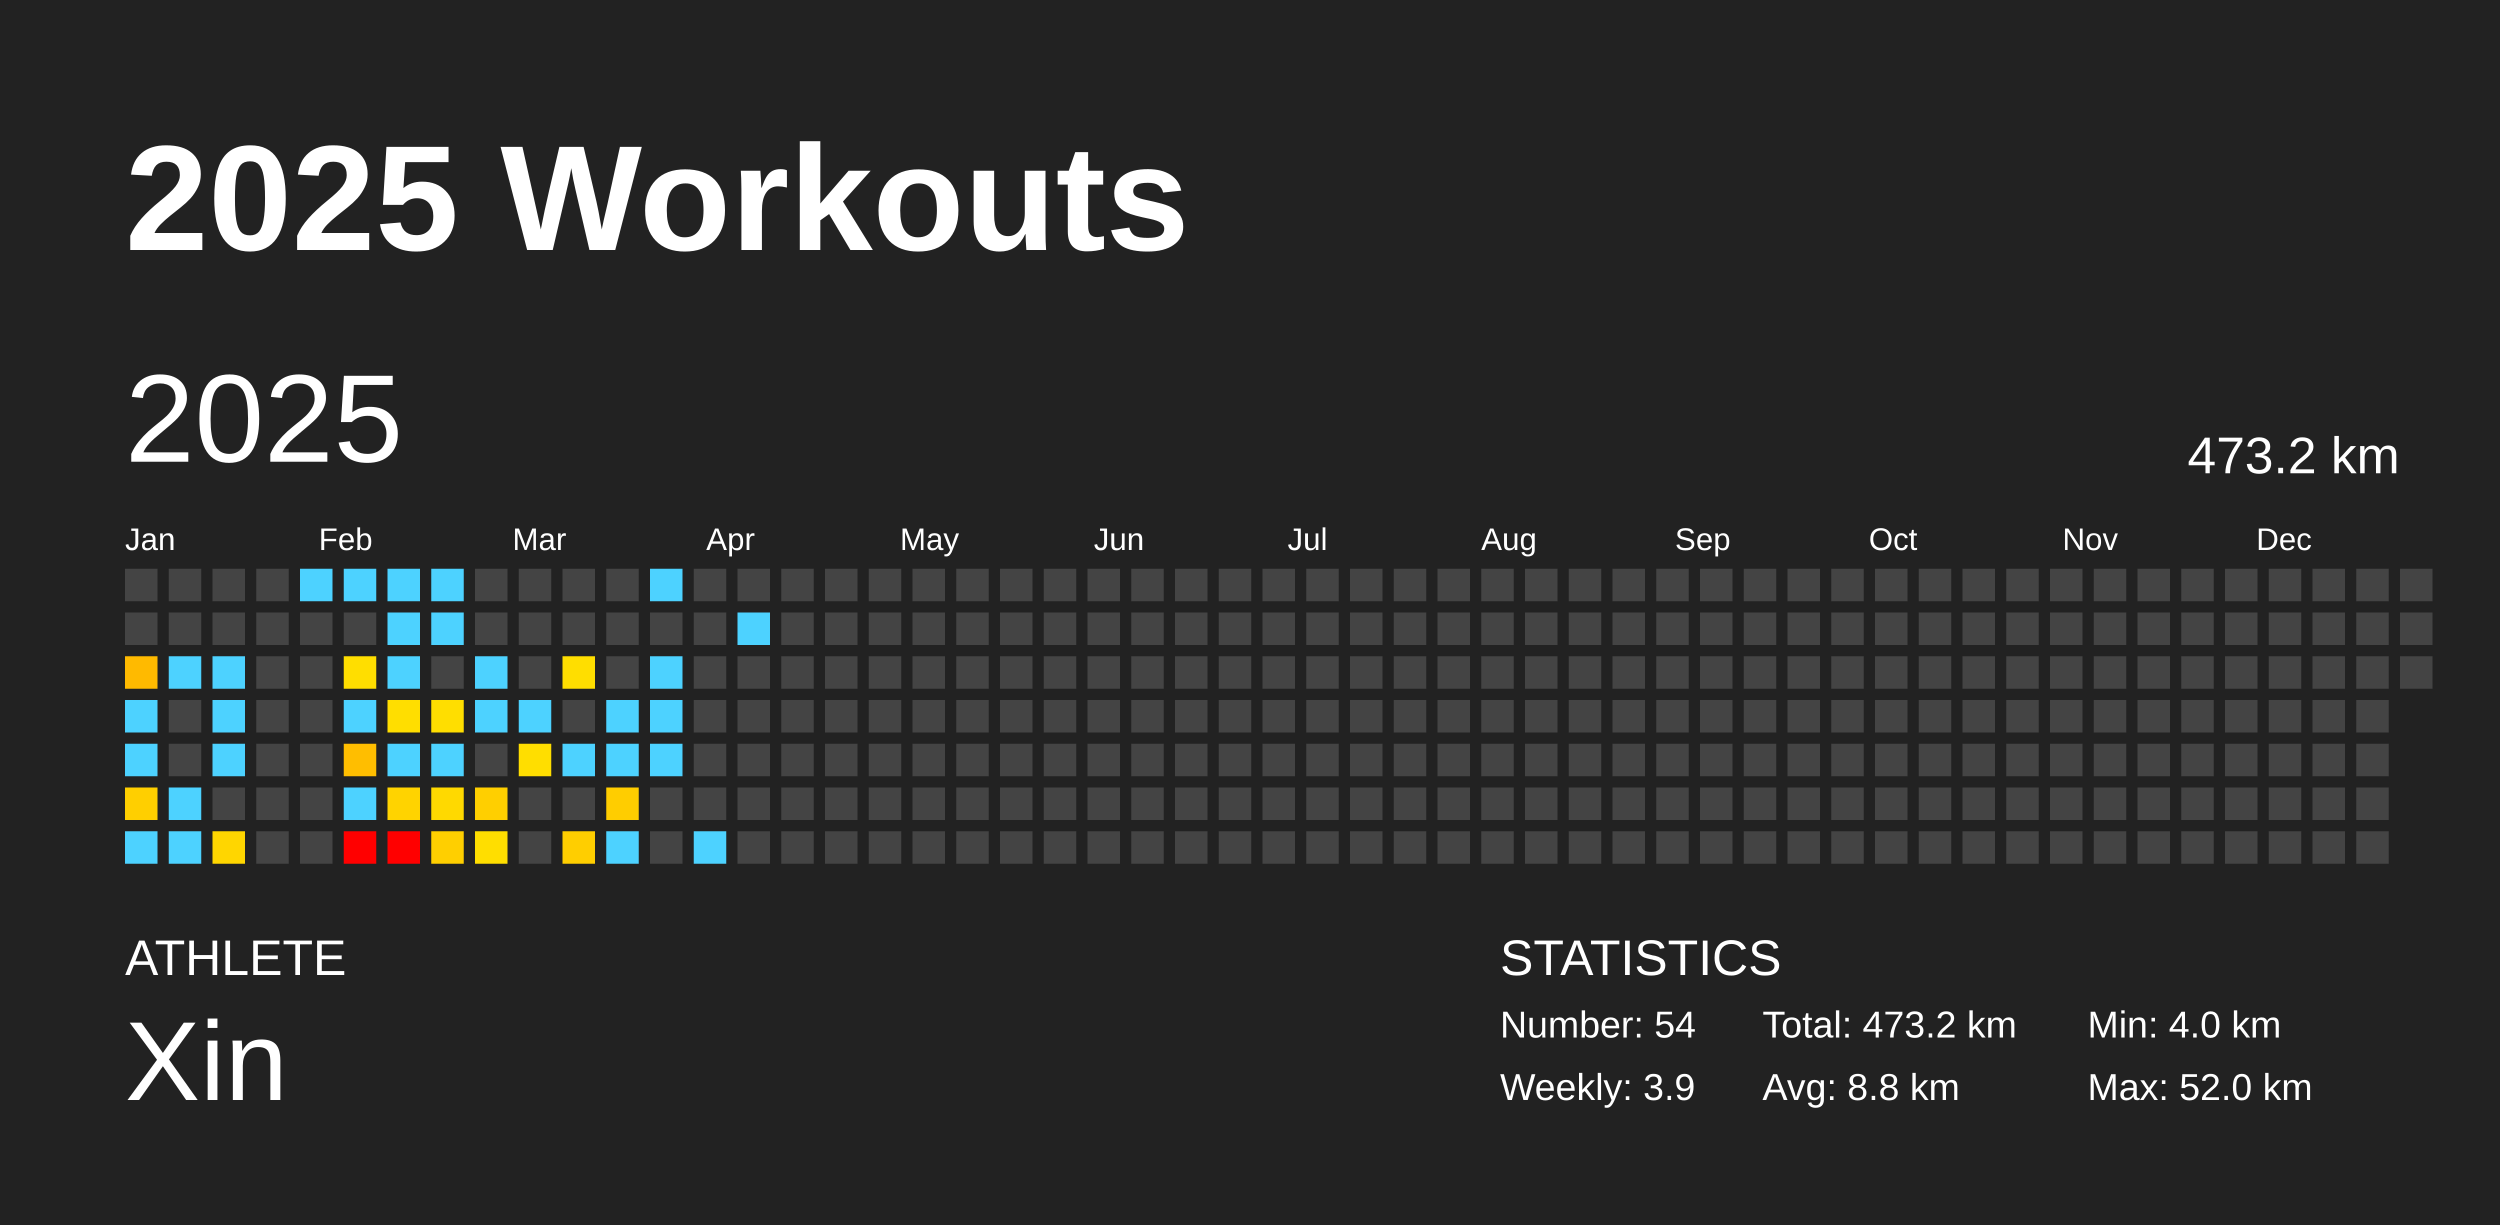
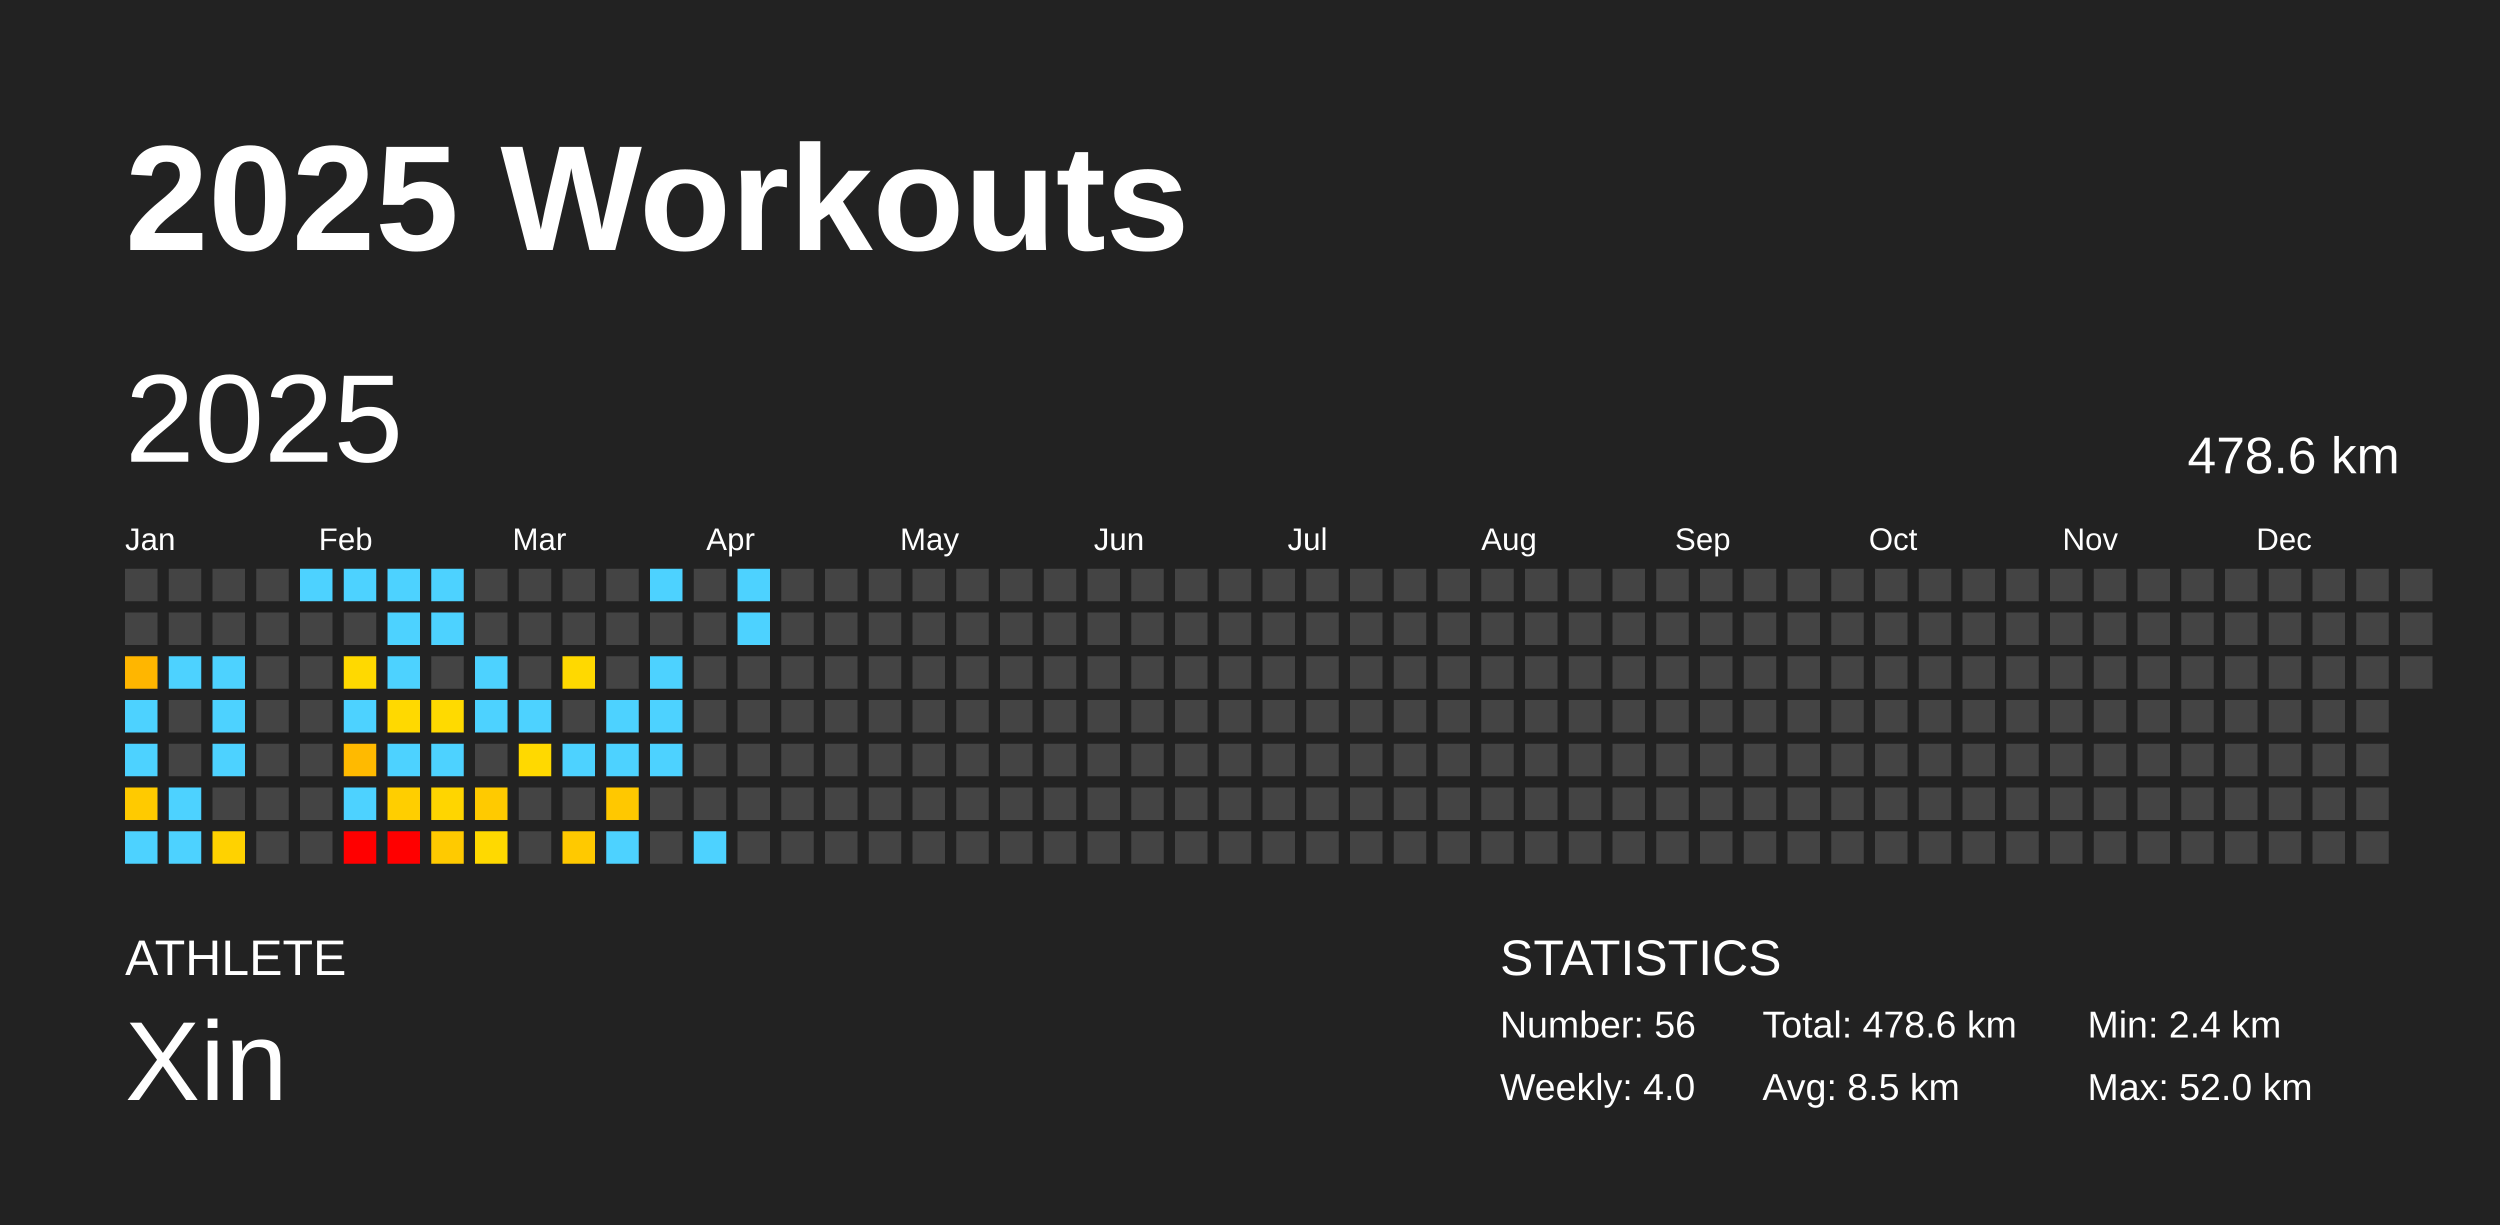
<svg xmlns="http://www.w3.org/2000/svg" baseProfile="full" height="98mm" version="1.1" viewBox="0,0,200,98" width="200mm">
  <defs />
  <rect fill="#222222" height="98" width="200" x="0" y="0" />
  <text fill="#FFFFFF" style="font-size:12px; font-family:Arial; font-weight:bold;" x="10" y="20">2025 Workouts</text>
  <text fill="#FFFFFF" style="font-size:4px; font-family:Arial" x="10" y="78">ATHLETE</text>
  <text fill="#FFFFFF" style="font-size:9px; font-family:Arial" x="10" y="88">Xin</text>
  <text fill="#FFFFFF" style="font-size:4px; font-family:Arial" x="120" y="78">STATISTICS</text>
-   <text fill="#FFFFFF" style="font-size:3px; font-family:Arial" x="120" y="83">Number: 54</text>
-   <text fill="#FFFFFF" style="font-size:3px; font-family:Arial" x="120" y="88">Weekly: 3.9</text>
-   <text fill="#FFFFFF" style="font-size:3px; font-family:Arial" x="141" y="83">Total: 473.2 km</text>
-   <text fill="#FFFFFF" style="font-size:3px; font-family:Arial" x="141" y="88">Avg: 8.8 km</text>
-   <text fill="#FFFFFF" style="font-size:3px; font-family:Arial" x="167" y="83">Min: 4.0 km</text>
+   <text fill="#FFFFFF" style="font-size:3px; font-family:Arial" x="120" y="83">Number: 56</text>
+   <text fill="#FFFFFF" style="font-size:3px; font-family:Arial" x="120" y="88">Weekly: 4.0</text>
+   <text fill="#FFFFFF" style="font-size:3px; font-family:Arial" x="141" y="83">Total: 478.6 km</text>
+   <text fill="#FFFFFF" style="font-size:3px; font-family:Arial" x="141" y="88">Avg: 8.5 km</text>
+   <text fill="#FFFFFF" style="font-size:3px; font-family:Arial" x="167" y="83">Min: 2.4 km</text>
  <text fill="#FFFFFF" style="font-size:3px; font-family:Arial" x="167" y="88">Max: 52.0 km</text>
  <text dominant-baseline="hanging" fill="#FFFFFF" style="font-size:10.0px; font-family:Arial;" x="10" y="30">2025</text>
-   <text dominant-baseline="hanging" fill="#FFFFFF" style="font-size:4.125px; font-family:Arial;" x="175" y="35">473.2 km</text>
+   <text dominant-baseline="hanging" fill="#FFFFFF" style="font-size:4.125px; font-family:Arial;" x="175" y="35">478.6 km</text>
  <text fill="#FFFFFF" style="font-size:2.5px; font-family:Arial" x="10.0" y="44">Jan</text>
  <text fill="#FFFFFF" style="font-size:2.5px; font-family:Arial" x="25.5" y="44">Feb</text>
  <text fill="#FFFFFF" style="font-size:2.5px; font-family:Arial" x="41.0" y="44">Mar</text>
  <text fill="#FFFFFF" style="font-size:2.5px; font-family:Arial" x="56.5" y="44">Apr</text>
  <text fill="#FFFFFF" style="font-size:2.5px; font-family:Arial" x="72.0" y="44">May</text>
  <text fill="#FFFFFF" style="font-size:2.5px; font-family:Arial" x="87.5" y="44">Jun</text>
  <text fill="#FFFFFF" style="font-size:2.5px; font-family:Arial" x="103.0" y="44">Jul</text>
  <text fill="#FFFFFF" style="font-size:2.5px; font-family:Arial" x="118.5" y="44">Aug</text>
  <text fill="#FFFFFF" style="font-size:2.5px; font-family:Arial" x="134.0" y="44">Sep</text>
  <text fill="#FFFFFF" style="font-size:2.5px; font-family:Arial" x="149.5" y="44">Oct</text>
  <text fill="#FFFFFF" style="font-size:2.5px; font-family:Arial" x="165.0" y="44">Nov</text>
  <text fill="#FFFFFF" style="font-size:2.5px; font-family:Arial" x="180.5" y="44">Dec</text>
  <rect fill="#444444" height="2.6" width="2.6" x="10.0" y="45.5" />
  <rect fill="#444444" height="2.6" width="2.6" x="10.0" y="49.0" />
-   <rect fill="#ffba00" height="2.6" width="2.6" x="10.0" y="52.5" />
+   <rect fill="#ffb600" height="2.6" width="2.6" x="10.0" y="52.5" />
  <rect fill="#4dd2ff" height="2.6" width="2.6" x="10.0" y="56.0" />
  <rect fill="#4dd2ff" height="2.6" width="2.6" x="10.0" y="59.5" />
-   <rect fill="#ffcf00" height="2.6" width="2.6" x="10.0" y="63.0" />
+   <rect fill="#ffca00" height="2.6" width="2.6" x="10.0" y="63.0" />
  <rect fill="#4dd2ff" height="2.6" width="2.6" x="10.0" y="66.5" />
  <rect fill="#444444" height="2.6" width="2.6" x="13.5" y="45.5" />
  <rect fill="#444444" height="2.6" width="2.6" x="13.5" y="49.0" />
  <rect fill="#4dd2ff" height="2.6" width="2.6" x="13.5" y="52.5" />
  <rect fill="#444444" height="2.6" width="2.6" x="13.5" y="56.0" />
  <rect fill="#444444" height="2.6" width="2.6" x="13.5" y="59.5" />
  <rect fill="#4dd2ff" height="2.6" width="2.6" x="13.5" y="63.0" />
  <rect fill="#4dd2ff" height="2.6" width="2.6" x="13.5" y="66.5" />
  <rect fill="#444444" height="2.6" width="2.6" x="17.0" y="45.5" />
  <rect fill="#444444" height="2.6" width="2.6" x="17.0" y="49.0" />
  <rect fill="#4dd2ff" height="2.6" width="2.6" x="17.0" y="52.5" />
  <rect fill="#4dd2ff" height="2.6" width="2.6" x="17.0" y="56.0" />
  <rect fill="#4dd2ff" height="2.6" width="2.6" x="17.0" y="59.5" />
  <rect fill="#444444" height="2.6" width="2.6" x="17.0" y="63.0" />
-   <rect fill="#ffd600" height="2.6" width="2.6" x="17.0" y="66.5" />
+   <rect fill="#ffd200" height="2.6" width="2.6" x="17.0" y="66.5" />
  <rect fill="#444444" height="2.6" width="2.6" x="20.5" y="45.5" />
  <rect fill="#444444" height="2.6" width="2.6" x="20.5" y="49.0" />
  <rect fill="#444444" height="2.6" width="2.6" x="20.5" y="52.5" />
  <rect fill="#444444" height="2.6" width="2.6" x="20.5" y="56.0" />
  <rect fill="#444444" height="2.6" width="2.6" x="20.5" y="59.5" />
  <rect fill="#444444" height="2.6" width="2.6" x="20.5" y="63.0" />
  <rect fill="#444444" height="2.6" width="2.6" x="20.5" y="66.5" />
  <rect fill="#4dd2ff" height="2.6" width="2.6" x="24.0" y="45.5" />
  <rect fill="#444444" height="2.6" width="2.6" x="24.0" y="49.0" />
  <rect fill="#444444" height="2.6" width="2.6" x="24.0" y="52.5" />
  <rect fill="#444444" height="2.6" width="2.6" x="24.0" y="56.0" />
  <rect fill="#444444" height="2.6" width="2.6" x="24.0" y="59.5" />
  <rect fill="#444444" height="2.6" width="2.6" x="24.0" y="63.0" />
  <rect fill="#444444" height="2.6" width="2.6" x="24.0" y="66.5" />
  <rect fill="#4dd2ff" height="2.6" width="2.6" x="27.5" y="45.5" />
  <rect fill="#444444" height="2.6" width="2.6" x="27.5" y="49.0" />
-   <rect fill="#ffde00" height="2.6" width="2.6" x="27.5" y="52.5" />
+   <rect fill="#ffd900" height="2.6" width="2.6" x="27.5" y="52.5" />
  <rect fill="#4dd2ff" height="2.6" width="2.6" x="27.5" y="56.0" />
-   <rect fill="#ffbe00" height="2.6" width="2.6" x="27.5" y="59.5" />
+   <rect fill="#ffba00" height="2.6" width="2.6" x="27.5" y="59.5" />
  <rect fill="#4dd2ff" height="2.6" width="2.6" x="27.5" y="63.0" />
  <rect fill="red" height="2.6" width="2.6" x="27.5" y="66.5" />
  <rect fill="#4dd2ff" height="2.6" width="2.6" x="31.0" y="45.5" />
  <rect fill="#4dd2ff" height="2.6" width="2.6" x="31.0" y="49.0" />
  <rect fill="#4dd2ff" height="2.6" width="2.6" x="31.0" y="52.5" />
-   <rect fill="#ffde00" height="2.6" width="2.6" x="31.0" y="56.0" />
+   <rect fill="#ffd900" height="2.6" width="2.6" x="31.0" y="56.0" />
  <rect fill="#4dd2ff" height="2.6" width="2.6" x="31.0" y="59.5" />
-   <rect fill="#ffd300" height="2.6" width="2.6" x="31.0" y="63.0" />
+   <rect fill="#ffce00" height="2.6" width="2.6" x="31.0" y="63.0" />
  <rect fill="red" height="2.6" width="2.6" x="31.0" y="66.5" />
  <rect fill="#4dd2ff" height="2.6" width="2.6" x="34.5" y="45.5" />
  <rect fill="#4dd2ff" height="2.6" width="2.6" x="34.5" y="49.0" />
  <rect fill="#444444" height="2.6" width="2.6" x="34.5" y="52.5" />
-   <rect fill="#ffde00" height="2.6" width="2.6" x="34.5" y="56.0" />
+   <rect fill="#ffda00" height="2.6" width="2.6" x="34.5" y="56.0" />
  <rect fill="#4dd2ff" height="2.6" width="2.6" x="34.5" y="59.5" />
-   <rect fill="#ffd900" height="2.6" width="2.6" x="34.5" y="63.0" />
-   <rect fill="#ffcf00" height="2.6" width="2.6" x="34.5" y="66.5" />
+   <rect fill="#ffd500" height="2.6" width="2.6" x="34.5" y="63.0" />
+   <rect fill="#ffca00" height="2.6" width="2.6" x="34.5" y="66.5" />
  <rect fill="#444444" height="2.6" width="2.6" x="38.0" y="45.5" />
  <rect fill="#444444" height="2.6" width="2.6" x="38.0" y="49.0" />
  <rect fill="#4dd2ff" height="2.6" width="2.6" x="38.0" y="52.5" />
  <rect fill="#4dd2ff" height="2.6" width="2.6" x="38.0" y="56.0" />
  <rect fill="#444444" height="2.6" width="2.6" x="38.0" y="59.5" />
-   <rect fill="#ffcf00" height="2.6" width="2.6" x="38.0" y="63.0" />
-   <rect fill="#ffde00" height="2.6" width="2.6" x="38.0" y="66.5" />
+   <rect fill="#ffca00" height="2.6" width="2.6" x="38.0" y="63.0" />
+   <rect fill="#ffd900" height="2.6" width="2.6" x="38.0" y="66.5" />
  <rect fill="#444444" height="2.6" width="2.6" x="41.5" y="45.5" />
  <rect fill="#444444" height="2.6" width="2.6" x="41.5" y="49.0" />
  <rect fill="#444444" height="2.6" width="2.6" x="41.5" y="52.5" />
  <rect fill="#4dd2ff" height="2.6" width="2.6" x="41.5" y="56.0" />
-   <rect fill="#ffde00" height="2.6" width="2.6" x="41.5" y="59.5" />
+   <rect fill="#ffd900" height="2.6" width="2.6" x="41.5" y="59.5" />
  <rect fill="#444444" height="2.6" width="2.6" x="41.5" y="63.0" />
  <rect fill="#444444" height="2.6" width="2.6" x="41.5" y="66.5" />
  <rect fill="#444444" height="2.6" width="2.6" x="45.0" y="45.5" />
  <rect fill="#444444" height="2.6" width="2.6" x="45.0" y="49.0" />
-   <rect fill="#ffde00" height="2.6" width="2.6" x="45.0" y="52.5" />
+   <rect fill="#ffd900" height="2.6" width="2.6" x="45.0" y="52.5" />
  <rect fill="#444444" height="2.6" width="2.6" x="45.0" y="56.0" />
  <rect fill="#4dd2ff" height="2.6" width="2.6" x="45.0" y="59.5" />
  <rect fill="#444444" height="2.6" width="2.6" x="45.0" y="63.0" />
-   <rect fill="#ffce00" height="2.6" width="2.6" x="45.0" y="66.5" />
+   <rect fill="#ffc900" height="2.6" width="2.6" x="45.0" y="66.5" />
  <rect fill="#444444" height="2.6" width="2.6" x="48.5" y="45.5" />
  <rect fill="#444444" height="2.6" width="2.6" x="48.5" y="49.0" />
  <rect fill="#444444" height="2.6" width="2.6" x="48.5" y="52.5" />
  <rect fill="#4dd2ff" height="2.6" width="2.6" x="48.5" y="56.0" />
  <rect fill="#4dd2ff" height="2.6" width="2.6" x="48.5" y="59.5" />
-   <rect fill="#ffcd00" height="2.6" width="2.6" x="48.5" y="63.0" />
+   <rect fill="#ffc800" height="2.6" width="2.6" x="48.5" y="63.0" />
  <rect fill="#4dd2ff" height="2.6" width="2.6" x="48.5" y="66.5" />
  <rect fill="#4dd2ff" height="2.6" width="2.6" x="52.0" y="45.5" />
  <rect fill="#444444" height="2.6" width="2.6" x="52.0" y="49.0" />
  <rect fill="#4dd2ff" height="2.6" width="2.6" x="52.0" y="52.5" />
  <rect fill="#4dd2ff" height="2.6" width="2.6" x="52.0" y="56.0" />
  <rect fill="#4dd2ff" height="2.6" width="2.6" x="52.0" y="59.5" />
  <rect fill="#444444" height="2.6" width="2.6" x="52.0" y="63.0" />
  <rect fill="#444444" height="2.6" width="2.6" x="52.0" y="66.5" />
  <rect fill="#444444" height="2.6" width="2.6" x="55.5" y="45.5" />
  <rect fill="#444444" height="2.6" width="2.6" x="55.5" y="49.0" />
  <rect fill="#444444" height="2.6" width="2.6" x="55.5" y="52.5" />
  <rect fill="#444444" height="2.6" width="2.6" x="55.5" y="56.0" />
  <rect fill="#444444" height="2.6" width="2.6" x="55.5" y="59.5" />
  <rect fill="#444444" height="2.6" width="2.6" x="55.5" y="63.0" />
  <rect fill="#4dd2ff" height="2.6" width="2.6" x="55.5" y="66.5" />
-   <rect fill="#444444" height="2.6" width="2.6" x="59.0" y="45.5" />
+   <rect fill="#4dd2ff" height="2.6" width="2.6" x="59.0" y="45.5" />
  <rect fill="#4dd2ff" height="2.6" width="2.6" x="59.0" y="49.0" />
  <rect fill="#444444" height="2.6" width="2.6" x="59.0" y="52.5" />
  <rect fill="#444444" height="2.6" width="2.6" x="59.0" y="56.0" />
  <rect fill="#444444" height="2.6" width="2.6" x="59.0" y="59.5" />
  <rect fill="#444444" height="2.6" width="2.6" x="59.0" y="63.0" />
  <rect fill="#444444" height="2.6" width="2.6" x="59.0" y="66.5" />
  <rect fill="#444444" height="2.6" width="2.6" x="62.5" y="45.5" />
  <rect fill="#444444" height="2.6" width="2.6" x="62.5" y="49.0" />
  <rect fill="#444444" height="2.6" width="2.6" x="62.5" y="52.5" />
  <rect fill="#444444" height="2.6" width="2.6" x="62.5" y="56.0" />
  <rect fill="#444444" height="2.6" width="2.6" x="62.5" y="59.5" />
  <rect fill="#444444" height="2.6" width="2.6" x="62.5" y="63.0" />
  <rect fill="#444444" height="2.6" width="2.6" x="62.5" y="66.5" />
  <rect fill="#444444" height="2.6" width="2.6" x="66.0" y="45.5" />
  <rect fill="#444444" height="2.6" width="2.6" x="66.0" y="49.0" />
  <rect fill="#444444" height="2.6" width="2.6" x="66.0" y="52.5" />
  <rect fill="#444444" height="2.6" width="2.6" x="66.0" y="56.0" />
  <rect fill="#444444" height="2.6" width="2.6" x="66.0" y="59.5" />
  <rect fill="#444444" height="2.6" width="2.6" x="66.0" y="63.0" />
  <rect fill="#444444" height="2.6" width="2.6" x="66.0" y="66.5" />
  <rect fill="#444444" height="2.6" width="2.6" x="69.5" y="45.5" />
  <rect fill="#444444" height="2.6" width="2.6" x="69.5" y="49.0" />
  <rect fill="#444444" height="2.6" width="2.6" x="69.5" y="52.5" />
  <rect fill="#444444" height="2.6" width="2.6" x="69.5" y="56.0" />
  <rect fill="#444444" height="2.6" width="2.6" x="69.5" y="59.5" />
  <rect fill="#444444" height="2.6" width="2.6" x="69.5" y="63.0" />
  <rect fill="#444444" height="2.6" width="2.6" x="69.5" y="66.5" />
  <rect fill="#444444" height="2.6" width="2.6" x="73.0" y="45.5" />
  <rect fill="#444444" height="2.6" width="2.6" x="73.0" y="49.0" />
  <rect fill="#444444" height="2.6" width="2.6" x="73.0" y="52.5" />
  <rect fill="#444444" height="2.6" width="2.6" x="73.0" y="56.0" />
  <rect fill="#444444" height="2.6" width="2.6" x="73.0" y="59.5" />
  <rect fill="#444444" height="2.6" width="2.6" x="73.0" y="63.0" />
  <rect fill="#444444" height="2.6" width="2.6" x="73.0" y="66.5" />
  <rect fill="#444444" height="2.6" width="2.6" x="76.5" y="45.5" />
  <rect fill="#444444" height="2.6" width="2.6" x="76.5" y="49.0" />
  <rect fill="#444444" height="2.6" width="2.6" x="76.5" y="52.5" />
  <rect fill="#444444" height="2.6" width="2.6" x="76.5" y="56.0" />
  <rect fill="#444444" height="2.6" width="2.6" x="76.5" y="59.5" />
  <rect fill="#444444" height="2.6" width="2.6" x="76.5" y="63.0" />
  <rect fill="#444444" height="2.6" width="2.6" x="76.5" y="66.5" />
  <rect fill="#444444" height="2.6" width="2.6" x="80.0" y="45.5" />
  <rect fill="#444444" height="2.6" width="2.6" x="80.0" y="49.0" />
  <rect fill="#444444" height="2.6" width="2.6" x="80.0" y="52.5" />
  <rect fill="#444444" height="2.6" width="2.6" x="80.0" y="56.0" />
  <rect fill="#444444" height="2.6" width="2.6" x="80.0" y="59.5" />
  <rect fill="#444444" height="2.6" width="2.6" x="80.0" y="63.0" />
  <rect fill="#444444" height="2.6" width="2.6" x="80.0" y="66.5" />
  <rect fill="#444444" height="2.6" width="2.6" x="83.5" y="45.5" />
  <rect fill="#444444" height="2.6" width="2.6" x="83.5" y="49.0" />
  <rect fill="#444444" height="2.6" width="2.6" x="83.5" y="52.5" />
  <rect fill="#444444" height="2.6" width="2.6" x="83.5" y="56.0" />
  <rect fill="#444444" height="2.6" width="2.6" x="83.5" y="59.5" />
  <rect fill="#444444" height="2.6" width="2.6" x="83.5" y="63.0" />
  <rect fill="#444444" height="2.6" width="2.6" x="83.5" y="66.5" />
  <rect fill="#444444" height="2.6" width="2.6" x="87.0" y="45.5" />
  <rect fill="#444444" height="2.6" width="2.6" x="87.0" y="49.0" />
  <rect fill="#444444" height="2.6" width="2.6" x="87.0" y="52.5" />
  <rect fill="#444444" height="2.6" width="2.6" x="87.0" y="56.0" />
  <rect fill="#444444" height="2.6" width="2.6" x="87.0" y="59.5" />
  <rect fill="#444444" height="2.6" width="2.6" x="87.0" y="63.0" />
  <rect fill="#444444" height="2.6" width="2.6" x="87.0" y="66.5" />
  <rect fill="#444444" height="2.6" width="2.6" x="90.5" y="45.5" />
  <rect fill="#444444" height="2.6" width="2.6" x="90.5" y="49.0" />
  <rect fill="#444444" height="2.6" width="2.6" x="90.5" y="52.5" />
  <rect fill="#444444" height="2.6" width="2.6" x="90.5" y="56.0" />
  <rect fill="#444444" height="2.6" width="2.6" x="90.5" y="59.5" />
  <rect fill="#444444" height="2.6" width="2.6" x="90.5" y="63.0" />
  <rect fill="#444444" height="2.6" width="2.6" x="90.5" y="66.5" />
  <rect fill="#444444" height="2.6" width="2.6" x="94.0" y="45.5" />
  <rect fill="#444444" height="2.6" width="2.6" x="94.0" y="49.0" />
  <rect fill="#444444" height="2.6" width="2.6" x="94.0" y="52.5" />
  <rect fill="#444444" height="2.6" width="2.6" x="94.0" y="56.0" />
  <rect fill="#444444" height="2.6" width="2.6" x="94.0" y="59.5" />
  <rect fill="#444444" height="2.6" width="2.6" x="94.0" y="63.0" />
  <rect fill="#444444" height="2.6" width="2.6" x="94.0" y="66.5" />
  <rect fill="#444444" height="2.6" width="2.6" x="97.5" y="45.5" />
  <rect fill="#444444" height="2.6" width="2.6" x="97.5" y="49.0" />
  <rect fill="#444444" height="2.6" width="2.6" x="97.5" y="52.5" />
  <rect fill="#444444" height="2.6" width="2.6" x="97.5" y="56.0" />
  <rect fill="#444444" height="2.6" width="2.6" x="97.5" y="59.5" />
  <rect fill="#444444" height="2.6" width="2.6" x="97.5" y="63.0" />
  <rect fill="#444444" height="2.6" width="2.6" x="97.5" y="66.5" />
  <rect fill="#444444" height="2.6" width="2.6" x="101.0" y="45.5" />
  <rect fill="#444444" height="2.6" width="2.6" x="101.0" y="49.0" />
  <rect fill="#444444" height="2.6" width="2.6" x="101.0" y="52.5" />
  <rect fill="#444444" height="2.6" width="2.6" x="101.0" y="56.0" />
  <rect fill="#444444" height="2.6" width="2.6" x="101.0" y="59.5" />
  <rect fill="#444444" height="2.6" width="2.6" x="101.0" y="63.0" />
  <rect fill="#444444" height="2.6" width="2.6" x="101.0" y="66.5" />
  <rect fill="#444444" height="2.6" width="2.6" x="104.5" y="45.5" />
  <rect fill="#444444" height="2.6" width="2.6" x="104.5" y="49.0" />
  <rect fill="#444444" height="2.6" width="2.6" x="104.5" y="52.5" />
  <rect fill="#444444" height="2.6" width="2.6" x="104.5" y="56.0" />
  <rect fill="#444444" height="2.6" width="2.6" x="104.5" y="59.5" />
  <rect fill="#444444" height="2.6" width="2.6" x="104.5" y="63.0" />
  <rect fill="#444444" height="2.6" width="2.6" x="104.5" y="66.5" />
  <rect fill="#444444" height="2.6" width="2.6" x="108.0" y="45.5" />
  <rect fill="#444444" height="2.6" width="2.6" x="108.0" y="49.0" />
  <rect fill="#444444" height="2.6" width="2.6" x="108.0" y="52.5" />
  <rect fill="#444444" height="2.6" width="2.6" x="108.0" y="56.0" />
  <rect fill="#444444" height="2.6" width="2.6" x="108.0" y="59.5" />
  <rect fill="#444444" height="2.6" width="2.6" x="108.0" y="63.0" />
  <rect fill="#444444" height="2.6" width="2.6" x="108.0" y="66.5" />
  <rect fill="#444444" height="2.6" width="2.6" x="111.5" y="45.5" />
  <rect fill="#444444" height="2.6" width="2.6" x="111.5" y="49.0" />
  <rect fill="#444444" height="2.6" width="2.6" x="111.5" y="52.5" />
  <rect fill="#444444" height="2.6" width="2.6" x="111.5" y="56.0" />
  <rect fill="#444444" height="2.6" width="2.6" x="111.5" y="59.5" />
  <rect fill="#444444" height="2.6" width="2.6" x="111.5" y="63.0" />
  <rect fill="#444444" height="2.6" width="2.6" x="111.5" y="66.5" />
  <rect fill="#444444" height="2.6" width="2.6" x="115.0" y="45.5" />
  <rect fill="#444444" height="2.6" width="2.6" x="115.0" y="49.0" />
  <rect fill="#444444" height="2.6" width="2.6" x="115.0" y="52.5" />
  <rect fill="#444444" height="2.6" width="2.6" x="115.0" y="56.0" />
  <rect fill="#444444" height="2.6" width="2.6" x="115.0" y="59.5" />
  <rect fill="#444444" height="2.6" width="2.6" x="115.0" y="63.0" />
  <rect fill="#444444" height="2.6" width="2.6" x="115.0" y="66.5" />
  <rect fill="#444444" height="2.6" width="2.6" x="118.5" y="45.5" />
  <rect fill="#444444" height="2.6" width="2.6" x="118.5" y="49.0" />
  <rect fill="#444444" height="2.6" width="2.6" x="118.5" y="52.5" />
  <rect fill="#444444" height="2.6" width="2.6" x="118.5" y="56.0" />
  <rect fill="#444444" height="2.6" width="2.6" x="118.5" y="59.5" />
  <rect fill="#444444" height="2.6" width="2.6" x="118.5" y="63.0" />
  <rect fill="#444444" height="2.6" width="2.6" x="118.5" y="66.5" />
  <rect fill="#444444" height="2.6" width="2.6" x="122.0" y="45.5" />
  <rect fill="#444444" height="2.6" width="2.6" x="122.0" y="49.0" />
  <rect fill="#444444" height="2.6" width="2.6" x="122.0" y="52.5" />
  <rect fill="#444444" height="2.6" width="2.6" x="122.0" y="56.0" />
  <rect fill="#444444" height="2.6" width="2.6" x="122.0" y="59.5" />
  <rect fill="#444444" height="2.6" width="2.6" x="122.0" y="63.0" />
  <rect fill="#444444" height="2.6" width="2.6" x="122.0" y="66.5" />
  <rect fill="#444444" height="2.6" width="2.6" x="125.5" y="45.5" />
  <rect fill="#444444" height="2.6" width="2.6" x="125.5" y="49.0" />
  <rect fill="#444444" height="2.6" width="2.6" x="125.5" y="52.5" />
  <rect fill="#444444" height="2.6" width="2.6" x="125.5" y="56.0" />
  <rect fill="#444444" height="2.6" width="2.6" x="125.5" y="59.5" />
  <rect fill="#444444" height="2.6" width="2.6" x="125.5" y="63.0" />
  <rect fill="#444444" height="2.6" width="2.6" x="125.5" y="66.5" />
  <rect fill="#444444" height="2.6" width="2.6" x="129.0" y="45.5" />
  <rect fill="#444444" height="2.6" width="2.6" x="129.0" y="49.0" />
  <rect fill="#444444" height="2.6" width="2.6" x="129.0" y="52.5" />
  <rect fill="#444444" height="2.6" width="2.6" x="129.0" y="56.0" />
  <rect fill="#444444" height="2.6" width="2.6" x="129.0" y="59.5" />
  <rect fill="#444444" height="2.6" width="2.6" x="129.0" y="63.0" />
  <rect fill="#444444" height="2.6" width="2.6" x="129.0" y="66.5" />
  <rect fill="#444444" height="2.6" width="2.6" x="132.5" y="45.5" />
  <rect fill="#444444" height="2.6" width="2.6" x="132.5" y="49.0" />
  <rect fill="#444444" height="2.6" width="2.6" x="132.5" y="52.5" />
  <rect fill="#444444" height="2.6" width="2.6" x="132.5" y="56.0" />
  <rect fill="#444444" height="2.6" width="2.6" x="132.5" y="59.5" />
  <rect fill="#444444" height="2.6" width="2.6" x="132.5" y="63.0" />
  <rect fill="#444444" height="2.6" width="2.6" x="132.5" y="66.5" />
  <rect fill="#444444" height="2.6" width="2.6" x="136.0" y="45.5" />
  <rect fill="#444444" height="2.6" width="2.6" x="136.0" y="49.0" />
  <rect fill="#444444" height="2.6" width="2.6" x="136.0" y="52.5" />
  <rect fill="#444444" height="2.6" width="2.6" x="136.0" y="56.0" />
  <rect fill="#444444" height="2.6" width="2.6" x="136.0" y="59.5" />
  <rect fill="#444444" height="2.6" width="2.6" x="136.0" y="63.0" />
  <rect fill="#444444" height="2.6" width="2.6" x="136.0" y="66.5" />
  <rect fill="#444444" height="2.6" width="2.6" x="139.5" y="45.5" />
  <rect fill="#444444" height="2.6" width="2.6" x="139.5" y="49.0" />
  <rect fill="#444444" height="2.6" width="2.6" x="139.5" y="52.5" />
  <rect fill="#444444" height="2.6" width="2.6" x="139.5" y="56.0" />
  <rect fill="#444444" height="2.6" width="2.6" x="139.5" y="59.5" />
  <rect fill="#444444" height="2.6" width="2.6" x="139.5" y="63.0" />
  <rect fill="#444444" height="2.6" width="2.6" x="139.5" y="66.5" />
  <rect fill="#444444" height="2.6" width="2.6" x="143.0" y="45.5" />
  <rect fill="#444444" height="2.6" width="2.6" x="143.0" y="49.0" />
  <rect fill="#444444" height="2.6" width="2.6" x="143.0" y="52.5" />
  <rect fill="#444444" height="2.6" width="2.6" x="143.0" y="56.0" />
  <rect fill="#444444" height="2.6" width="2.6" x="143.0" y="59.5" />
  <rect fill="#444444" height="2.6" width="2.6" x="143.0" y="63.0" />
  <rect fill="#444444" height="2.6" width="2.6" x="143.0" y="66.5" />
  <rect fill="#444444" height="2.6" width="2.6" x="146.5" y="45.5" />
  <rect fill="#444444" height="2.6" width="2.6" x="146.5" y="49.0" />
  <rect fill="#444444" height="2.6" width="2.6" x="146.5" y="52.5" />
  <rect fill="#444444" height="2.6" width="2.6" x="146.5" y="56.0" />
  <rect fill="#444444" height="2.6" width="2.6" x="146.5" y="59.5" />
  <rect fill="#444444" height="2.6" width="2.6" x="146.5" y="63.0" />
  <rect fill="#444444" height="2.6" width="2.6" x="146.5" y="66.5" />
  <rect fill="#444444" height="2.6" width="2.6" x="150.0" y="45.5" />
  <rect fill="#444444" height="2.6" width="2.6" x="150.0" y="49.0" />
  <rect fill="#444444" height="2.6" width="2.6" x="150.0" y="52.5" />
  <rect fill="#444444" height="2.6" width="2.6" x="150.0" y="56.0" />
  <rect fill="#444444" height="2.6" width="2.6" x="150.0" y="59.5" />
  <rect fill="#444444" height="2.6" width="2.6" x="150.0" y="63.0" />
  <rect fill="#444444" height="2.6" width="2.6" x="150.0" y="66.5" />
  <rect fill="#444444" height="2.6" width="2.6" x="153.5" y="45.5" />
  <rect fill="#444444" height="2.6" width="2.6" x="153.5" y="49.0" />
  <rect fill="#444444" height="2.6" width="2.6" x="153.5" y="52.5" />
  <rect fill="#444444" height="2.6" width="2.6" x="153.5" y="56.0" />
  <rect fill="#444444" height="2.6" width="2.6" x="153.5" y="59.5" />
  <rect fill="#444444" height="2.6" width="2.6" x="153.5" y="63.0" />
  <rect fill="#444444" height="2.6" width="2.6" x="153.5" y="66.5" />
  <rect fill="#444444" height="2.6" width="2.6" x="157.0" y="45.5" />
  <rect fill="#444444" height="2.6" width="2.6" x="157.0" y="49.0" />
  <rect fill="#444444" height="2.6" width="2.6" x="157.0" y="52.5" />
  <rect fill="#444444" height="2.6" width="2.6" x="157.0" y="56.0" />
  <rect fill="#444444" height="2.6" width="2.6" x="157.0" y="59.5" />
  <rect fill="#444444" height="2.6" width="2.6" x="157.0" y="63.0" />
  <rect fill="#444444" height="2.6" width="2.6" x="157.0" y="66.5" />
  <rect fill="#444444" height="2.6" width="2.6" x="160.5" y="45.5" />
  <rect fill="#444444" height="2.6" width="2.6" x="160.5" y="49.0" />
  <rect fill="#444444" height="2.6" width="2.6" x="160.5" y="52.5" />
  <rect fill="#444444" height="2.6" width="2.6" x="160.5" y="56.0" />
  <rect fill="#444444" height="2.6" width="2.6" x="160.5" y="59.5" />
  <rect fill="#444444" height="2.6" width="2.6" x="160.5" y="63.0" />
  <rect fill="#444444" height="2.6" width="2.6" x="160.5" y="66.5" />
  <rect fill="#444444" height="2.6" width="2.6" x="164.0" y="45.5" />
  <rect fill="#444444" height="2.6" width="2.6" x="164.0" y="49.0" />
  <rect fill="#444444" height="2.6" width="2.6" x="164.0" y="52.5" />
  <rect fill="#444444" height="2.6" width="2.6" x="164.0" y="56.0" />
  <rect fill="#444444" height="2.6" width="2.6" x="164.0" y="59.5" />
  <rect fill="#444444" height="2.6" width="2.6" x="164.0" y="63.0" />
  <rect fill="#444444" height="2.6" width="2.6" x="164.0" y="66.5" />
  <rect fill="#444444" height="2.6" width="2.6" x="167.5" y="45.5" />
  <rect fill="#444444" height="2.6" width="2.6" x="167.5" y="49.0" />
  <rect fill="#444444" height="2.6" width="2.6" x="167.5" y="52.5" />
  <rect fill="#444444" height="2.6" width="2.6" x="167.5" y="56.0" />
  <rect fill="#444444" height="2.6" width="2.6" x="167.5" y="59.5" />
  <rect fill="#444444" height="2.6" width="2.6" x="167.5" y="63.0" />
  <rect fill="#444444" height="2.6" width="2.6" x="167.5" y="66.5" />
  <rect fill="#444444" height="2.6" width="2.6" x="171.0" y="45.5" />
  <rect fill="#444444" height="2.6" width="2.6" x="171.0" y="49.0" />
  <rect fill="#444444" height="2.6" width="2.6" x="171.0" y="52.5" />
  <rect fill="#444444" height="2.6" width="2.6" x="171.0" y="56.0" />
  <rect fill="#444444" height="2.6" width="2.6" x="171.0" y="59.5" />
  <rect fill="#444444" height="2.6" width="2.6" x="171.0" y="63.0" />
  <rect fill="#444444" height="2.6" width="2.6" x="171.0" y="66.5" />
  <rect fill="#444444" height="2.6" width="2.6" x="174.5" y="45.5" />
  <rect fill="#444444" height="2.6" width="2.6" x="174.5" y="49.0" />
  <rect fill="#444444" height="2.6" width="2.6" x="174.5" y="52.5" />
  <rect fill="#444444" height="2.6" width="2.6" x="174.5" y="56.0" />
  <rect fill="#444444" height="2.6" width="2.6" x="174.5" y="59.5" />
  <rect fill="#444444" height="2.6" width="2.6" x="174.5" y="63.0" />
  <rect fill="#444444" height="2.6" width="2.6" x="174.5" y="66.5" />
  <rect fill="#444444" height="2.6" width="2.6" x="178.0" y="45.5" />
  <rect fill="#444444" height="2.6" width="2.6" x="178.0" y="49.0" />
  <rect fill="#444444" height="2.6" width="2.6" x="178.0" y="52.5" />
  <rect fill="#444444" height="2.6" width="2.6" x="178.0" y="56.0" />
  <rect fill="#444444" height="2.6" width="2.6" x="178.0" y="59.5" />
  <rect fill="#444444" height="2.6" width="2.6" x="178.0" y="63.0" />
  <rect fill="#444444" height="2.6" width="2.6" x="178.0" y="66.5" />
  <rect fill="#444444" height="2.6" width="2.6" x="181.5" y="45.5" />
  <rect fill="#444444" height="2.6" width="2.6" x="181.5" y="49.0" />
  <rect fill="#444444" height="2.6" width="2.6" x="181.5" y="52.5" />
  <rect fill="#444444" height="2.6" width="2.6" x="181.5" y="56.0" />
  <rect fill="#444444" height="2.6" width="2.6" x="181.5" y="59.5" />
  <rect fill="#444444" height="2.6" width="2.6" x="181.5" y="63.0" />
  <rect fill="#444444" height="2.6" width="2.6" x="181.5" y="66.5" />
  <rect fill="#444444" height="2.6" width="2.6" x="185.0" y="45.5" />
  <rect fill="#444444" height="2.6" width="2.6" x="185.0" y="49.0" />
  <rect fill="#444444" height="2.6" width="2.6" x="185.0" y="52.5" />
  <rect fill="#444444" height="2.6" width="2.6" x="185.0" y="56.0" />
  <rect fill="#444444" height="2.6" width="2.6" x="185.0" y="59.5" />
  <rect fill="#444444" height="2.6" width="2.6" x="185.0" y="63.0" />
  <rect fill="#444444" height="2.6" width="2.6" x="185.0" y="66.5" />
  <rect fill="#444444" height="2.6" width="2.6" x="188.5" y="45.5" />
  <rect fill="#444444" height="2.6" width="2.6" x="188.5" y="49.0" />
  <rect fill="#444444" height="2.6" width="2.6" x="188.5" y="52.5" />
  <rect fill="#444444" height="2.6" width="2.6" x="188.5" y="56.0" />
  <rect fill="#444444" height="2.6" width="2.6" x="188.5" y="59.5" />
  <rect fill="#444444" height="2.6" width="2.6" x="188.5" y="63.0" />
  <rect fill="#444444" height="2.6" width="2.6" x="188.5" y="66.5" />
  <rect fill="#444444" height="2.6" width="2.6" x="192.0" y="45.5" />
  <rect fill="#444444" height="2.6" width="2.6" x="192.0" y="49.0" />
  <rect fill="#444444" height="2.6" width="2.6" x="192.0" y="52.5" />
</svg>
